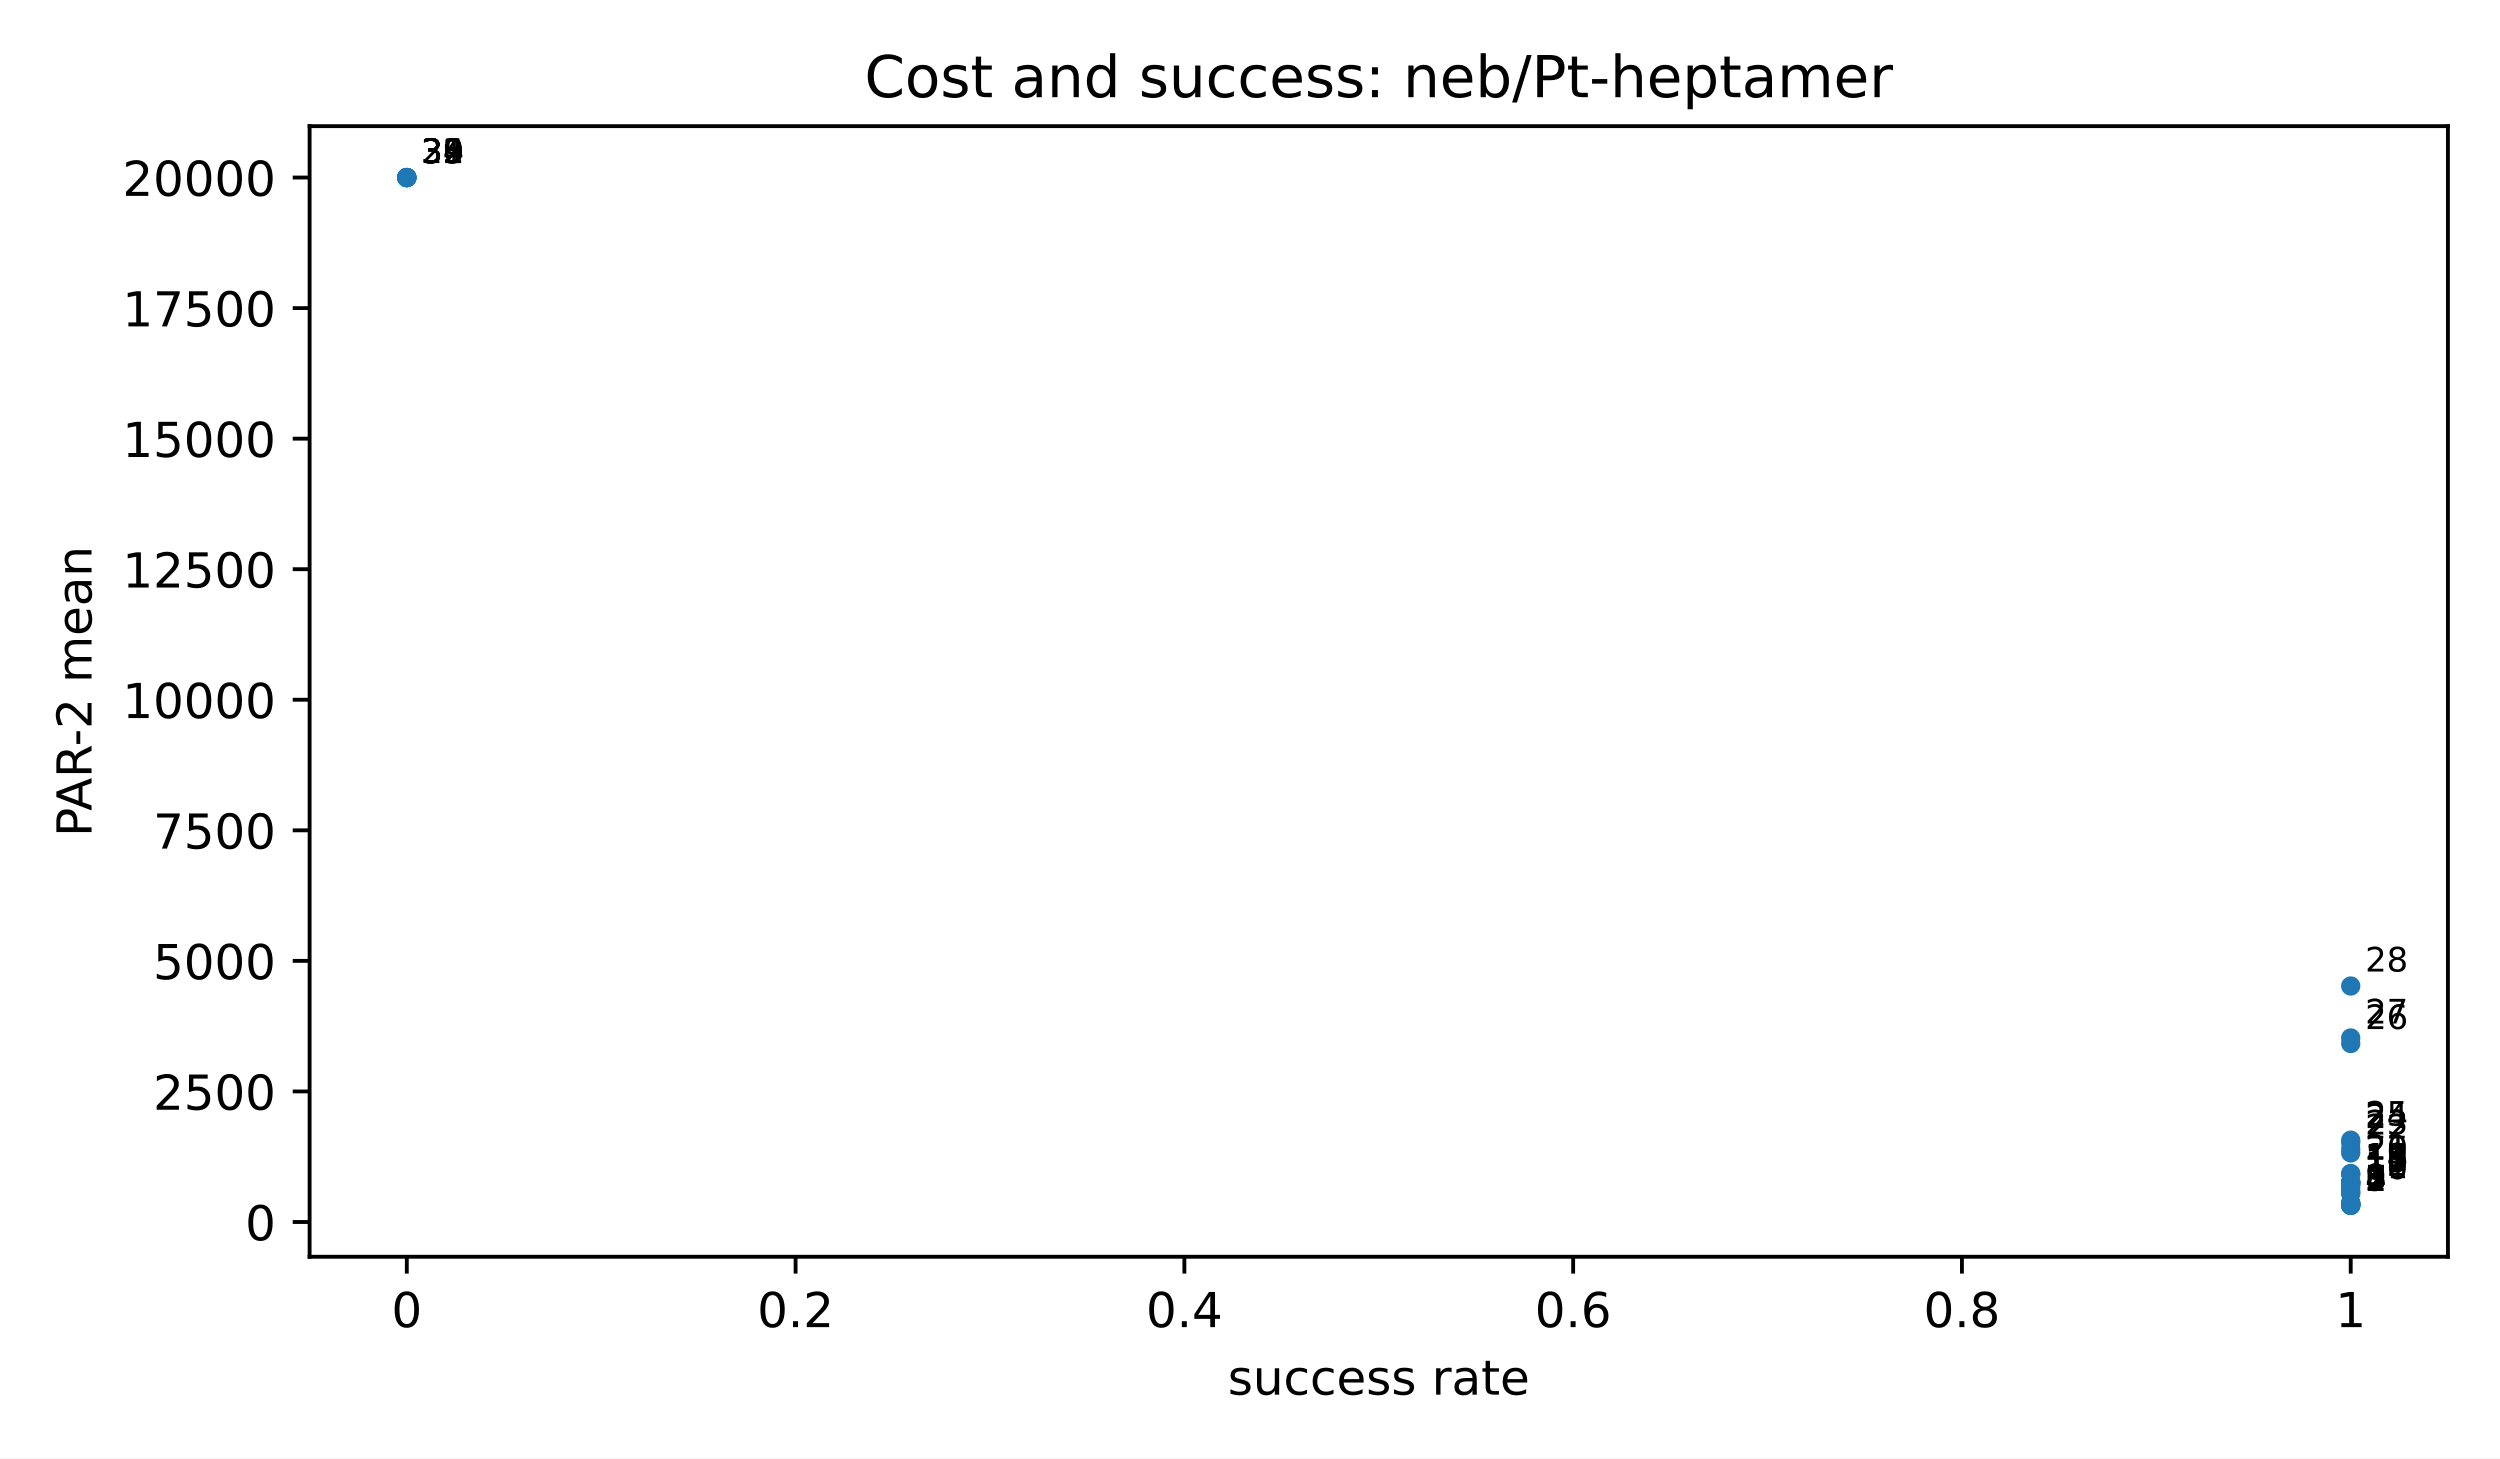
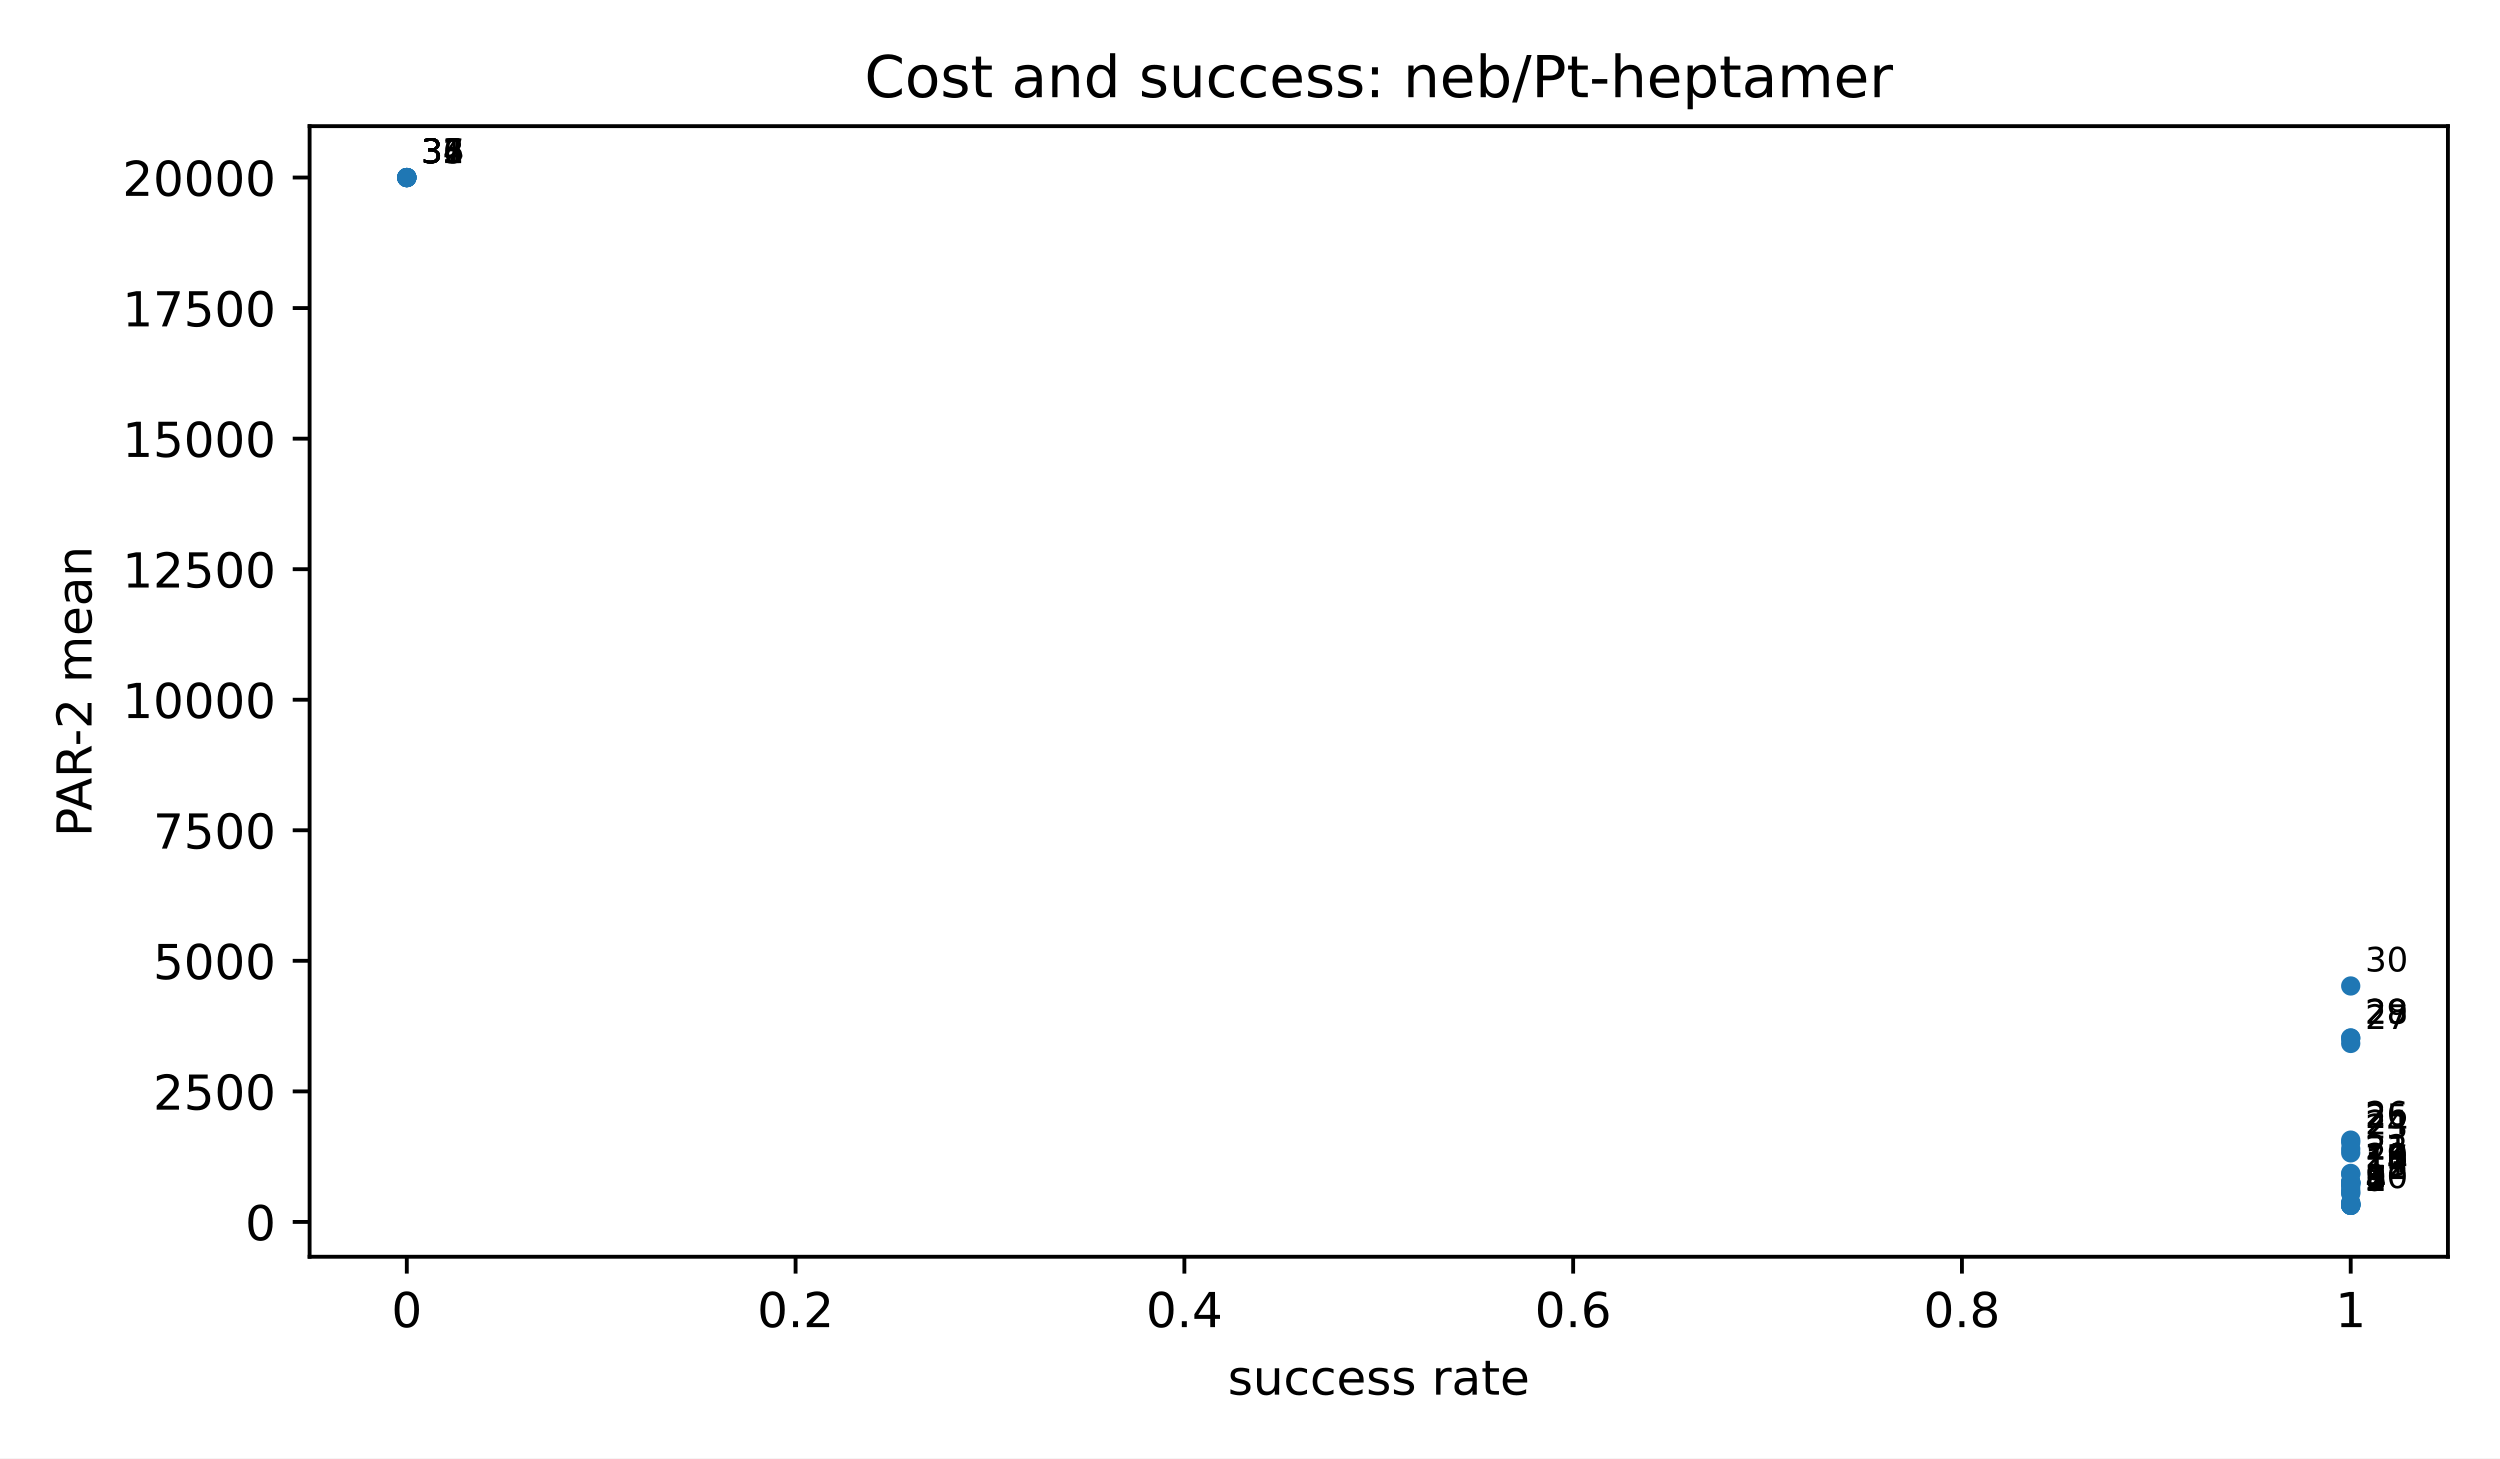
<svg xmlns="http://www.w3.org/2000/svg" xmlns:xlink="http://www.w3.org/1999/xlink" width="518.4pt" height="302.4pt" viewBox="0 0 518.4 302.4" version="1.1">
  <defs>
    <style type="text/css">*{stroke-linejoin: round; stroke-linecap: butt}</style>
  </defs>
  <g id="figure_1">
    <g id="patch_1">
      <path d="M 0 302.4  L 518.4 302.4  L 518.4 0  L 0 0  z " style="fill: #ffffff" />
    </g>
    <g id="axes_1">
      <g id="patch_2">
        <path d="M 64.2 260.6  L 507.6 260.6  L 507.6 26.16  L 64.2 26.16  z " style="fill: #ffffff" />
      </g>
      <g id="PathCollection_1">
        <defs>
          <path id="m2d8934182f" d="M 0 2  C 0.53 2 1.039 1.789 1.414 1.414  C 1.789 1.039 2 0.53 2 0  C 2 -0.53 1.789 -1.039 1.414 -1.414  C 1.039 -1.789 0.53 -2 0 -2  C -0.53 -2 -1.039 -1.789 -1.414 -1.414  C -1.789 -1.039 -2 -0.53 -2 0  C -2 0.53 -1.789 1.039 -1.414 1.414  C -1.039 1.789 -0.53 2 0 2  z " />
        </defs>
        <g clip-path="url(#p3300185fd4)">
          <use xlink:href="#m2d8934182f" x="487.445" y="249.944" style="fill: #1f77b4" />
-           <use xlink:href="#m2d8934182f" x="487.445" y="249.937" style="fill: #1f77b4" />
-           <use xlink:href="#m2d8934182f" x="487.445" y="249.937" style="fill: #1f77b4" />
          <use xlink:href="#m2d8934182f" x="487.445" y="249.93" style="fill: #1f77b4" />
-           <use xlink:href="#m2d8934182f" x="487.445" y="249.744" style="fill: #1f77b4" />
-           <use xlink:href="#m2d8934182f" x="487.445" y="249.744" style="fill: #1f77b4" />
-           <use xlink:href="#m2d8934182f" x="487.445" y="249.649" style="fill: #1f77b4" />
-           <use xlink:href="#m2d8934182f" x="487.445" y="249.522" style="fill: #1f77b4" />
-           <use xlink:href="#m2d8934182f" x="487.445" y="249.377" style="fill: #1f77b4" />
-           <use xlink:href="#m2d8934182f" x="487.445" y="247.505" style="fill: #1f77b4" />
-           <use xlink:href="#m2d8934182f" x="487.445" y="247.311" style="fill: #1f77b4" />
-           <use xlink:href="#m2d8934182f" x="487.445" y="246.818" style="fill: #1f77b4" />
-           <use xlink:href="#m2d8934182f" x="487.445" y="246.039" style="fill: #1f77b4" />
-           <use xlink:href="#m2d8934182f" x="487.445" y="245.459" style="fill: #1f77b4" />
-           <use xlink:href="#m2d8934182f" x="487.445" y="245.426" style="fill: #1f77b4" />
-           <use xlink:href="#m2d8934182f" x="487.445" y="245.412" style="fill: #1f77b4" />
-           <use xlink:href="#m2d8934182f" x="487.445" y="245.164" style="fill: #1f77b4" />
-           <use xlink:href="#m2d8934182f" x="487.445" y="245.152" style="fill: #1f77b4" />
-           <use xlink:href="#m2d8934182f" x="487.445" y="245.132" style="fill: #1f77b4" />
-           <use xlink:href="#m2d8934182f" x="487.445" y="243.498" style="fill: #1f77b4" />
-           <use xlink:href="#m2d8934182f" x="487.445" y="243.326" style="fill: #1f77b4" />
-           <use xlink:href="#m2d8934182f" x="487.445" y="239.075" style="fill: #1f77b4" />
-           <use xlink:href="#m2d8934182f" x="487.445" y="238.247" style="fill: #1f77b4" />
-           <use xlink:href="#m2d8934182f" x="487.445" y="236.918" style="fill: #1f77b4" />
-           <use xlink:href="#m2d8934182f" x="487.445" y="236.425" style="fill: #1f77b4" />
-           <use xlink:href="#m2d8934182f" x="487.445" y="216.381" style="fill: #1f77b4" />
-           <use xlink:href="#m2d8934182f" x="487.445" y="215.232" style="fill: #1f77b4" />
-           <use xlink:href="#m2d8934182f" x="487.445" y="204.461" style="fill: #1f77b4" />
+           <use xlink:href="#m2d8934182f" x="487.445" y="249.924" style="fill: #1f77b4" />
+           <use xlink:href="#m2d8934182f" x="487.445" y="249.924" style="fill: #1f77b4" />
+           <use xlink:href="#m2d8934182f" x="487.445" y="249.917" style="fill: #1f77b4" />
+           <use xlink:href="#m2d8934182f" x="487.445" y="249.73" style="fill: #1f77b4" />
+           <use xlink:href="#m2d8934182f" x="487.445" y="249.73" style="fill: #1f77b4" />
+           <use xlink:href="#m2d8934182f" x="487.445" y="249.635" style="fill: #1f77b4" />
+           <use xlink:href="#m2d8934182f" x="487.445" y="249.509" style="fill: #1f77b4" />
+           <use xlink:href="#m2d8934182f" x="487.445" y="249.364" style="fill: #1f77b4" />
+           <use xlink:href="#m2d8934182f" x="487.445" y="247.492" style="fill: #1f77b4" />
+           <use xlink:href="#m2d8934182f" x="487.445" y="247.297" style="fill: #1f77b4" />
+           <use xlink:href="#m2d8934182f" x="487.445" y="246.805" style="fill: #1f77b4" />
+           <use xlink:href="#m2d8934182f" x="487.445" y="246.026" style="fill: #1f77b4" />
+           <use xlink:href="#m2d8934182f" x="487.445" y="245.446" style="fill: #1f77b4" />
+           <use xlink:href="#m2d8934182f" x="487.445" y="245.413" style="fill: #1f77b4" />
+           <use xlink:href="#m2d8934182f" x="487.445" y="245.399" style="fill: #1f77b4" />
+           <use xlink:href="#m2d8934182f" x="487.445" y="245.151" style="fill: #1f77b4" />
+           <use xlink:href="#m2d8934182f" x="487.445" y="245.139" style="fill: #1f77b4" />
+           <use xlink:href="#m2d8934182f" x="487.445" y="245.119" style="fill: #1f77b4" />
+           <use xlink:href="#m2d8934182f" x="487.445" y="243.485" style="fill: #1f77b4" />
+           <use xlink:href="#m2d8934182f" x="487.445" y="243.314" style="fill: #1f77b4" />
+           <use xlink:href="#m2d8934182f" x="487.445" y="239.062" style="fill: #1f77b4" />
+           <use xlink:href="#m2d8934182f" x="487.445" y="238.234" style="fill: #1f77b4" />
+           <use xlink:href="#m2d8934182f" x="487.445" y="236.906" style="fill: #1f77b4" />
+           <use xlink:href="#m2d8934182f" x="487.445" y="236.413" style="fill: #1f77b4" />
+           <use xlink:href="#m2d8934182f" x="487.445" y="216.37" style="fill: #1f77b4" />
+           <use xlink:href="#m2d8934182f" x="487.445" y="215.287" style="fill: #1f77b4" />
+           <use xlink:href="#m2d8934182f" x="487.445" y="215.221" style="fill: #1f77b4" />
+           <use xlink:href="#m2d8934182f" x="487.445" y="204.451" style="fill: #1f77b4" />
          <use xlink:href="#m2d8934182f" x="84.355" y="36.816" style="fill: #1f77b4" />
          <use xlink:href="#m2d8934182f" x="84.355" y="36.816" style="fill: #1f77b4" />
          <use xlink:href="#m2d8934182f" x="84.355" y="36.816" style="fill: #1f77b4" />
          <use xlink:href="#m2d8934182f" x="84.355" y="36.816" style="fill: #1f77b4" />
          <use xlink:href="#m2d8934182f" x="84.355" y="36.816" style="fill: #1f77b4" />
          <use xlink:href="#m2d8934182f" x="84.355" y="36.816" style="fill: #1f77b4" />
          <use xlink:href="#m2d8934182f" x="84.355" y="36.816" style="fill: #1f77b4" />
        </g>
      </g>
      <g id="matplotlib.axis_1">
        <g id="xtick_1">
          <g id="line2d_1">
            <defs>
              <path id="m8ea4d47d77" d="M 0 0  L 0 3.5  " style="stroke: #000000; stroke-width: 0.8" />
            </defs>
            <g>
              <use xlink:href="#m8ea4d47d77" x="84.355" y="260.6" style="stroke: #000000; stroke-width: 0.8" />
            </g>
          </g>
          <g id="text_1">
            <text style="font-size: 10px; font-family: 'DejaVu Sans', 'Bitstream Vera Sans', 'Computer Modern Sans Serif', 'Lucida Grande', 'Verdana', 'Geneva', 'Lucid', 'Arial', 'Helvetica', 'Avant Garde', sans-serif; text-anchor: middle" x="84.355" y="275.198" transform="rotate(-0 84.35455 275.1977)">0</text>
          </g>
        </g>
        <g id="xtick_2">
          <g id="line2d_2">
            <g>
              <use xlink:href="#m8ea4d47d77" x="164.973" y="260.6" style="stroke: #000000; stroke-width: 0.8" />
            </g>
          </g>
          <g id="text_2">
            <text style="font-size: 10px; font-family: 'DejaVu Sans', 'Bitstream Vera Sans', 'Computer Modern Sans Serif', 'Lucida Grande', 'Verdana', 'Geneva', 'Lucid', 'Arial', 'Helvetica', 'Avant Garde', sans-serif; text-anchor: middle" x="164.973" y="275.198" transform="rotate(-0 164.9727 275.1977)">0.2</text>
          </g>
        </g>
        <g id="xtick_3">
          <g id="line2d_3">
            <g>
              <use xlink:href="#m8ea4d47d77" x="245.591" y="260.6" style="stroke: #000000; stroke-width: 0.8" />
            </g>
          </g>
          <g id="text_3">
            <text style="font-size: 10px; font-family: 'DejaVu Sans', 'Bitstream Vera Sans', 'Computer Modern Sans Serif', 'Lucida Grande', 'Verdana', 'Geneva', 'Lucid', 'Arial', 'Helvetica', 'Avant Garde', sans-serif; text-anchor: middle" x="245.591" y="275.198" transform="rotate(-0 245.5909 275.1977)">0.4</text>
          </g>
        </g>
        <g id="xtick_4">
          <g id="line2d_4">
            <g>
              <use xlink:href="#m8ea4d47d77" x="326.209" y="260.6" style="stroke: #000000; stroke-width: 0.8" />
            </g>
          </g>
          <g id="text_4">
            <text style="font-size: 10px; font-family: 'DejaVu Sans', 'Bitstream Vera Sans', 'Computer Modern Sans Serif', 'Lucida Grande', 'Verdana', 'Geneva', 'Lucid', 'Arial', 'Helvetica', 'Avant Garde', sans-serif; text-anchor: middle" x="326.209" y="275.198" transform="rotate(-0 326.2091 275.1977)">0.6</text>
          </g>
        </g>
        <g id="xtick_5">
          <g id="line2d_5">
            <g>
              <use xlink:href="#m8ea4d47d77" x="406.827" y="260.6" style="stroke: #000000; stroke-width: 0.8" />
            </g>
          </g>
          <g id="text_5">
            <text style="font-size: 10px; font-family: 'DejaVu Sans', 'Bitstream Vera Sans', 'Computer Modern Sans Serif', 'Lucida Grande', 'Verdana', 'Geneva', 'Lucid', 'Arial', 'Helvetica', 'Avant Garde', sans-serif; text-anchor: middle" x="406.827" y="275.198" transform="rotate(-0 406.8273 275.1977)">0.8</text>
          </g>
        </g>
        <g id="xtick_6">
          <g id="line2d_6">
            <g>
              <use xlink:href="#m8ea4d47d77" x="487.445" y="260.6" style="stroke: #000000; stroke-width: 0.8" />
            </g>
          </g>
          <g id="text_6">
            <text style="font-size: 10px; font-family: 'DejaVu Sans', 'Bitstream Vera Sans', 'Computer Modern Sans Serif', 'Lucida Grande', 'Verdana', 'Geneva', 'Lucid', 'Arial', 'Helvetica', 'Avant Garde', sans-serif; text-anchor: middle" x="487.445" y="275.198" transform="rotate(-0 487.4455 275.1977)">1</text>
          </g>
        </g>
        <g id="text_7">
          <text style="font-size: 10px; font-family: 'DejaVu Sans', 'Bitstream Vera Sans', 'Computer Modern Sans Serif', 'Lucida Grande', 'Verdana', 'Geneva', 'Lucid', 'Arial', 'Helvetica', 'Avant Garde', sans-serif; text-anchor: middle" x="285.9" y="289.198" transform="rotate(-0 285.9 289.1977)">success rate</text>
        </g>
      </g>
      <g id="matplotlib.axis_2">
        <g id="ytick_1">
          <g id="line2d_7">
            <defs>
              <path id="md659df78fa" d="M 0 0  L -3.5 0  " style="stroke: #000000; stroke-width: 0.8" />
            </defs>
            <g>
-               <use xlink:href="#md659df78fa" x="64.2" y="253.39" style="stroke: #000000; stroke-width: 0.8" />
+               <use xlink:href="#md659df78fa" x="64.2" y="253.377" style="stroke: #000000; stroke-width: 0.8" />
            </g>
          </g>
          <g id="text_8">
-             <text style="font-size: 10px; font-family: 'DejaVu Sans', 'Bitstream Vera Sans', 'Computer Modern Sans Serif', 'Lucida Grande', 'Verdana', 'Geneva', 'Lucid', 'Arial', 'Helvetica', 'Avant Garde', sans-serif; text-anchor: end" x="57.2" y="257.189" transform="rotate(-0 57.2 257.1893)">0</text>
+             <text style="font-size: 10px; font-family: 'DejaVu Sans', 'Bitstream Vera Sans', 'Computer Modern Sans Serif', 'Lucida Grande', 'Verdana', 'Geneva', 'Lucid', 'Arial', 'Helvetica', 'Avant Garde', sans-serif; text-anchor: end" x="57.2" y="257.176" transform="rotate(-0 57.2 257.1758)">0</text>
          </g>
        </g>
        <g id="ytick_2">
          <g id="line2d_8">
            <g>
-               <use xlink:href="#md659df78fa" x="64.2" y="226.319" style="stroke: #000000; stroke-width: 0.8" />
+               <use xlink:href="#md659df78fa" x="64.2" y="226.307" style="stroke: #000000; stroke-width: 0.8" />
            </g>
          </g>
          <g id="text_9">
-             <text style="font-size: 10px; font-family: 'DejaVu Sans', 'Bitstream Vera Sans', 'Computer Modern Sans Serif', 'Lucida Grande', 'Verdana', 'Geneva', 'Lucid', 'Arial', 'Helvetica', 'Avant Garde', sans-serif; text-anchor: end" x="57.2" y="230.118" transform="rotate(-0 57.2 230.1176)">2500</text>
+             <text style="font-size: 10px; font-family: 'DejaVu Sans', 'Bitstream Vera Sans', 'Computer Modern Sans Serif', 'Lucida Grande', 'Verdana', 'Geneva', 'Lucid', 'Arial', 'Helvetica', 'Avant Garde', sans-serif; text-anchor: end" x="57.2" y="230.106" transform="rotate(-0 57.2 230.1057)">2500</text>
          </g>
        </g>
        <g id="ytick_3">
          <g id="line2d_9">
            <g>
-               <use xlink:href="#md659df78fa" x="64.2" y="199.247" style="stroke: #000000; stroke-width: 0.8" />
+               <use xlink:href="#md659df78fa" x="64.2" y="199.237" style="stroke: #000000; stroke-width: 0.8" />
            </g>
          </g>
          <g id="text_10">
-             <text style="font-size: 10px; font-family: 'DejaVu Sans', 'Bitstream Vera Sans', 'Computer Modern Sans Serif', 'Lucida Grande', 'Verdana', 'Geneva', 'Lucid', 'Arial', 'Helvetica', 'Avant Garde', sans-serif; text-anchor: end" x="57.2" y="203.046" transform="rotate(-0 57.2 203.0458)">5000</text>
+             <text style="font-size: 10px; font-family: 'DejaVu Sans', 'Bitstream Vera Sans', 'Computer Modern Sans Serif', 'Lucida Grande', 'Verdana', 'Geneva', 'Lucid', 'Arial', 'Helvetica', 'Avant Garde', sans-serif; text-anchor: end" x="57.2" y="203.036" transform="rotate(-0 57.2 203.0356)">5000</text>
          </g>
        </g>
        <g id="ytick_4">
          <g id="line2d_10">
            <g>
-               <use xlink:href="#md659df78fa" x="64.2" y="172.175" style="stroke: #000000; stroke-width: 0.8" />
+               <use xlink:href="#md659df78fa" x="64.2" y="172.167" style="stroke: #000000; stroke-width: 0.8" />
            </g>
          </g>
          <g id="text_11">
-             <text style="font-size: 10px; font-family: 'DejaVu Sans', 'Bitstream Vera Sans', 'Computer Modern Sans Serif', 'Lucida Grande', 'Verdana', 'Geneva', 'Lucid', 'Arial', 'Helvetica', 'Avant Garde', sans-serif; text-anchor: end" x="57.2" y="175.974" transform="rotate(-0 57.2 175.974)">7500</text>
+             <text style="font-size: 10px; font-family: 'DejaVu Sans', 'Bitstream Vera Sans', 'Computer Modern Sans Serif', 'Lucida Grande', 'Verdana', 'Geneva', 'Lucid', 'Arial', 'Helvetica', 'Avant Garde', sans-serif; text-anchor: end" x="57.2" y="175.966" transform="rotate(-0 57.2 175.9656)">7500</text>
          </g>
        </g>
        <g id="ytick_5">
          <g id="line2d_11">
            <g>
-               <use xlink:href="#md659df78fa" x="64.2" y="145.103" style="stroke: #000000; stroke-width: 0.8" />
+               <use xlink:href="#md659df78fa" x="64.2" y="145.097" style="stroke: #000000; stroke-width: 0.8" />
            </g>
          </g>
          <g id="text_12">
-             <text style="font-size: 10px; font-family: 'DejaVu Sans', 'Bitstream Vera Sans', 'Computer Modern Sans Serif', 'Lucida Grande', 'Verdana', 'Geneva', 'Lucid', 'Arial', 'Helvetica', 'Avant Garde', sans-serif; text-anchor: end" x="57.2" y="148.902" transform="rotate(-0 57.2 148.9023)">10000</text>
+             <text style="font-size: 10px; font-family: 'DejaVu Sans', 'Bitstream Vera Sans', 'Computer Modern Sans Serif', 'Lucida Grande', 'Verdana', 'Geneva', 'Lucid', 'Arial', 'Helvetica', 'Avant Garde', sans-serif; text-anchor: end" x="57.2" y="148.895" transform="rotate(-0 57.2 148.8955)">10000</text>
          </g>
        </g>
        <g id="ytick_6">
          <g id="line2d_12">
            <g>
-               <use xlink:href="#md659df78fa" x="64.2" y="118.032" style="stroke: #000000; stroke-width: 0.8" />
+               <use xlink:href="#md659df78fa" x="64.2" y="118.027" style="stroke: #000000; stroke-width: 0.8" />
            </g>
          </g>
          <g id="text_13">
-             <text style="font-size: 10px; font-family: 'DejaVu Sans', 'Bitstream Vera Sans', 'Computer Modern Sans Serif', 'Lucida Grande', 'Verdana', 'Geneva', 'Lucid', 'Arial', 'Helvetica', 'Avant Garde', sans-serif; text-anchor: end" x="57.2" y="121.83" transform="rotate(-0 57.2 121.8305)">12500</text>
+             <text style="font-size: 10px; font-family: 'DejaVu Sans', 'Bitstream Vera Sans', 'Computer Modern Sans Serif', 'Lucida Grande', 'Verdana', 'Geneva', 'Lucid', 'Arial', 'Helvetica', 'Avant Garde', sans-serif; text-anchor: end" x="57.2" y="121.825" transform="rotate(-0 57.2 121.8254)">12500</text>
          </g>
        </g>
        <g id="ytick_7">
          <g id="line2d_13">
            <g>
-               <use xlink:href="#md659df78fa" x="64.2" y="90.96" style="stroke: #000000; stroke-width: 0.8" />
+               <use xlink:href="#md659df78fa" x="64.2" y="90.957" style="stroke: #000000; stroke-width: 0.8" />
            </g>
          </g>
          <g id="text_14">
-             <text style="font-size: 10px; font-family: 'DejaVu Sans', 'Bitstream Vera Sans', 'Computer Modern Sans Serif', 'Lucida Grande', 'Verdana', 'Geneva', 'Lucid', 'Arial', 'Helvetica', 'Avant Garde', sans-serif; text-anchor: end" x="57.2" y="94.759" transform="rotate(-0 57.2 94.75872)">15000</text>
+             <text style="font-size: 10px; font-family: 'DejaVu Sans', 'Bitstream Vera Sans', 'Computer Modern Sans Serif', 'Lucida Grande', 'Verdana', 'Geneva', 'Lucid', 'Arial', 'Helvetica', 'Avant Garde', sans-serif; text-anchor: end" x="57.2" y="94.755" transform="rotate(-0 57.2 94.75534)">15000</text>
          </g>
        </g>
        <g id="ytick_8">
          <g id="line2d_14">
            <g>
-               <use xlink:href="#md659df78fa" x="64.2" y="63.888" style="stroke: #000000; stroke-width: 0.8" />
+               <use xlink:href="#md659df78fa" x="64.2" y="63.886" style="stroke: #000000; stroke-width: 0.8" />
            </g>
          </g>
          <g id="text_15">
-             <text style="font-size: 10px; font-family: 'DejaVu Sans', 'Bitstream Vera Sans', 'Computer Modern Sans Serif', 'Lucida Grande', 'Verdana', 'Geneva', 'Lucid', 'Arial', 'Helvetica', 'Avant Garde', sans-serif; text-anchor: end" x="57.2" y="67.687" transform="rotate(-0 57.2 67.68696)">17500</text>
+             <text style="font-size: 10px; font-family: 'DejaVu Sans', 'Bitstream Vera Sans', 'Computer Modern Sans Serif', 'Lucida Grande', 'Verdana', 'Geneva', 'Lucid', 'Arial', 'Helvetica', 'Avant Garde', sans-serif; text-anchor: end" x="57.2" y="67.685" transform="rotate(-0 57.2 67.68527)">17500</text>
          </g>
        </g>
        <g id="ytick_9">
          <g id="line2d_15">
            <g>
              <use xlink:href="#md659df78fa" x="64.2" y="36.816" style="stroke: #000000; stroke-width: 0.8" />
            </g>
          </g>
          <g id="text_16">
            <text style="font-size: 10px; font-family: 'DejaVu Sans', 'Bitstream Vera Sans', 'Computer Modern Sans Serif', 'Lucida Grande', 'Verdana', 'Geneva', 'Lucid', 'Arial', 'Helvetica', 'Avant Garde', sans-serif; text-anchor: end" x="57.2" y="40.615" transform="rotate(-0 57.2 40.61519)">20000</text>
          </g>
        </g>
        <g id="text_17">
          <text style="font-size: 10px; font-family: 'DejaVu Sans', 'Bitstream Vera Sans', 'Computer Modern Sans Serif', 'Lucida Grande', 'Verdana', 'Geneva', 'Lucid', 'Arial', 'Helvetica', 'Avant Garde', sans-serif; text-anchor: middle" x="18.985" y="143.38" transform="rotate(-90 18.98516 143.38)">PAR-2 mean</text>
        </g>
      </g>
      <g id="patch_3">
        <path d="M 64.2 260.6  L 64.2 26.16  " style="fill: none; stroke: #000000; stroke-width: 0.8; stroke-linejoin: miter; stroke-linecap: square" />
      </g>
      <g id="patch_4">
        <path d="M 507.6 260.6  L 507.6 26.16  " style="fill: none; stroke: #000000; stroke-width: 0.8; stroke-linejoin: miter; stroke-linecap: square" />
      </g>
      <g id="patch_5">
        <path d="M 64.2 260.6  L 507.6 260.6  " style="fill: none; stroke: #000000; stroke-width: 0.8; stroke-linejoin: miter; stroke-linecap: square" />
      </g>
      <g id="patch_6">
        <path d="M 64.2 26.16  L 507.6 26.16  " style="fill: none; stroke: #000000; stroke-width: 0.8; stroke-linejoin: miter; stroke-linecap: square" />
      </g>
      <g id="text_18">
        <text style="font-size: 7px; font-family: 'DejaVu Sans', 'Bitstream Vera Sans', 'Computer Modern Sans Serif', 'Lucida Grande', 'Verdana', 'Geneva', 'Lucid', 'Arial', 'Helvetica', 'Avant Garde', sans-serif; text-anchor: start" x="490.445" y="246.944" transform="rotate(-0 490.4455 246.9436)">1</text>
      </g>
      <g id="text_19">
-         <text style="font-size: 7px; font-family: 'DejaVu Sans', 'Bitstream Vera Sans', 'Computer Modern Sans Serif', 'Lucida Grande', 'Verdana', 'Geneva', 'Lucid', 'Arial', 'Helvetica', 'Avant Garde', sans-serif; text-anchor: start" x="490.445" y="246.937" transform="rotate(-0 490.4455 246.937)">2</text>
+         <text style="font-size: 7px; font-family: 'DejaVu Sans', 'Bitstream Vera Sans', 'Computer Modern Sans Serif', 'Lucida Grande', 'Verdana', 'Geneva', 'Lucid', 'Arial', 'Helvetica', 'Avant Garde', sans-serif; text-anchor: start" x="490.445" y="246.93" transform="rotate(-0 490.4455 246.9303)">2</text>
      </g>
      <g id="text_20">
-         <text style="font-size: 7px; font-family: 'DejaVu Sans', 'Bitstream Vera Sans', 'Computer Modern Sans Serif', 'Lucida Grande', 'Verdana', 'Geneva', 'Lucid', 'Arial', 'Helvetica', 'Avant Garde', sans-serif; text-anchor: start" x="490.445" y="246.937" transform="rotate(-0 490.4455 246.937)">3</text>
+         <text style="font-size: 7px; font-family: 'DejaVu Sans', 'Bitstream Vera Sans', 'Computer Modern Sans Serif', 'Lucida Grande', 'Verdana', 'Geneva', 'Lucid', 'Arial', 'Helvetica', 'Avant Garde', sans-serif; text-anchor: start" x="490.445" y="246.924" transform="rotate(-0 490.4455 246.9236)">3</text>
      </g>
      <g id="text_21">
-         <text style="font-size: 7px; font-family: 'DejaVu Sans', 'Bitstream Vera Sans', 'Computer Modern Sans Serif', 'Lucida Grande', 'Verdana', 'Geneva', 'Lucid', 'Arial', 'Helvetica', 'Avant Garde', sans-serif; text-anchor: start" x="490.445" y="246.93" transform="rotate(-0 490.4455 246.9303)">4</text>
+         <text style="font-size: 7px; font-family: 'DejaVu Sans', 'Bitstream Vera Sans', 'Computer Modern Sans Serif', 'Lucida Grande', 'Verdana', 'Geneva', 'Lucid', 'Arial', 'Helvetica', 'Avant Garde', sans-serif; text-anchor: start" x="490.445" y="246.924" transform="rotate(-0 490.4455 246.9236)">4</text>
      </g>
      <g id="text_22">
-         <text style="font-size: 7px; font-family: 'DejaVu Sans', 'Bitstream Vera Sans', 'Computer Modern Sans Serif', 'Lucida Grande', 'Verdana', 'Geneva', 'Lucid', 'Arial', 'Helvetica', 'Avant Garde', sans-serif; text-anchor: start" x="490.445" y="246.744" transform="rotate(-0 490.4455 246.7437)">5</text>
+         <text style="font-size: 7px; font-family: 'DejaVu Sans', 'Bitstream Vera Sans', 'Computer Modern Sans Serif', 'Lucida Grande', 'Verdana', 'Geneva', 'Lucid', 'Arial', 'Helvetica', 'Avant Garde', sans-serif; text-anchor: start" x="490.445" y="246.917" transform="rotate(-0 490.4455 246.917)">5</text>
      </g>
      <g id="text_23">
-         <text style="font-size: 7px; font-family: 'DejaVu Sans', 'Bitstream Vera Sans', 'Computer Modern Sans Serif', 'Lucida Grande', 'Verdana', 'Geneva', 'Lucid', 'Arial', 'Helvetica', 'Avant Garde', sans-serif; text-anchor: start" x="490.445" y="246.744" transform="rotate(-0 490.4455 246.7437)">6</text>
+         <text style="font-size: 7px; font-family: 'DejaVu Sans', 'Bitstream Vera Sans', 'Computer Modern Sans Serif', 'Lucida Grande', 'Verdana', 'Geneva', 'Lucid', 'Arial', 'Helvetica', 'Avant Garde', sans-serif; text-anchor: start" x="490.445" y="246.73" transform="rotate(-0 490.4455 246.7304)">6</text>
      </g>
      <g id="text_24">
-         <text style="font-size: 7px; font-family: 'DejaVu Sans', 'Bitstream Vera Sans', 'Computer Modern Sans Serif', 'Lucida Grande', 'Verdana', 'Geneva', 'Lucid', 'Arial', 'Helvetica', 'Avant Garde', sans-serif; text-anchor: start" x="490.445" y="246.649" transform="rotate(-0 490.4455 246.6488)">7</text>
+         <text style="font-size: 7px; font-family: 'DejaVu Sans', 'Bitstream Vera Sans', 'Computer Modern Sans Serif', 'Lucida Grande', 'Verdana', 'Geneva', 'Lucid', 'Arial', 'Helvetica', 'Avant Garde', sans-serif; text-anchor: start" x="490.445" y="246.73" transform="rotate(-0 490.4455 246.7304)">7</text>
      </g>
      <g id="text_25">
-         <text style="font-size: 7px; font-family: 'DejaVu Sans', 'Bitstream Vera Sans', 'Computer Modern Sans Serif', 'Lucida Grande', 'Verdana', 'Geneva', 'Lucid', 'Arial', 'Helvetica', 'Avant Garde', sans-serif; text-anchor: start" x="490.445" y="246.522" transform="rotate(-0 490.4455 246.5222)">8</text>
+         <text style="font-size: 7px; font-family: 'DejaVu Sans', 'Bitstream Vera Sans', 'Computer Modern Sans Serif', 'Lucida Grande', 'Verdana', 'Geneva', 'Lucid', 'Arial', 'Helvetica', 'Avant Garde', sans-serif; text-anchor: start" x="490.445" y="246.635" transform="rotate(-0 490.4455 246.6355)">8</text>
      </g>
      <g id="text_26">
-         <text style="font-size: 7px; font-family: 'DejaVu Sans', 'Bitstream Vera Sans', 'Computer Modern Sans Serif', 'Lucida Grande', 'Verdana', 'Geneva', 'Lucid', 'Arial', 'Helvetica', 'Avant Garde', sans-serif; text-anchor: start" x="490.445" y="246.377" transform="rotate(-0 490.4455 246.3772)">9</text>
+         <text style="font-size: 7px; font-family: 'DejaVu Sans', 'Bitstream Vera Sans', 'Computer Modern Sans Serif', 'Lucida Grande', 'Verdana', 'Geneva', 'Lucid', 'Arial', 'Helvetica', 'Avant Garde', sans-serif; text-anchor: start" x="490.445" y="246.509" transform="rotate(-0 490.4455 246.5088)">9</text>
      </g>
      <g id="text_27">
-         <text style="font-size: 7px; font-family: 'DejaVu Sans', 'Bitstream Vera Sans', 'Computer Modern Sans Serif', 'Lucida Grande', 'Verdana', 'Geneva', 'Lucid', 'Arial', 'Helvetica', 'Avant Garde', sans-serif; text-anchor: start" x="490.445" y="244.505" transform="rotate(-0 490.4455 244.5047)">10</text>
+         <text style="font-size: 7px; font-family: 'DejaVu Sans', 'Bitstream Vera Sans', 'Computer Modern Sans Serif', 'Lucida Grande', 'Verdana', 'Geneva', 'Lucid', 'Arial', 'Helvetica', 'Avant Garde', sans-serif; text-anchor: start" x="490.445" y="246.364" transform="rotate(-0 490.4455 246.3639)">10</text>
      </g>
      <g id="text_28">
-         <text style="font-size: 7px; font-family: 'DejaVu Sans', 'Bitstream Vera Sans', 'Computer Modern Sans Serif', 'Lucida Grande', 'Verdana', 'Geneva', 'Lucid', 'Arial', 'Helvetica', 'Avant Garde', sans-serif; text-anchor: start" x="490.445" y="244.311" transform="rotate(-0 490.4455 244.3106)">11</text>
+         <text style="font-size: 7px; font-family: 'DejaVu Sans', 'Bitstream Vera Sans', 'Computer Modern Sans Serif', 'Lucida Grande', 'Verdana', 'Geneva', 'Lucid', 'Arial', 'Helvetica', 'Avant Garde', sans-serif; text-anchor: start" x="490.445" y="244.492" transform="rotate(-0 490.4455 244.4915)">11</text>
      </g>
      <g id="text_29">
-         <text style="font-size: 7px; font-family: 'DejaVu Sans', 'Bitstream Vera Sans', 'Computer Modern Sans Serif', 'Lucida Grande', 'Verdana', 'Geneva', 'Lucid', 'Arial', 'Helvetica', 'Avant Garde', sans-serif; text-anchor: start" x="490.445" y="243.818" transform="rotate(-0 490.4455 243.8183)">12</text>
+         <text style="font-size: 7px; font-family: 'DejaVu Sans', 'Bitstream Vera Sans', 'Computer Modern Sans Serif', 'Lucida Grande', 'Verdana', 'Geneva', 'Lucid', 'Arial', 'Helvetica', 'Avant Garde', sans-serif; text-anchor: start" x="490.445" y="244.297" transform="rotate(-0 490.4455 244.2974)">12</text>
      </g>
      <g id="text_30">
-         <text style="font-size: 7px; font-family: 'DejaVu Sans', 'Bitstream Vera Sans', 'Computer Modern Sans Serif', 'Lucida Grande', 'Verdana', 'Geneva', 'Lucid', 'Arial', 'Helvetica', 'Avant Garde', sans-serif; text-anchor: start" x="490.445" y="243.039" transform="rotate(-0 490.4455 243.0386)">13</text>
+         <text style="font-size: 7px; font-family: 'DejaVu Sans', 'Bitstream Vera Sans', 'Computer Modern Sans Serif', 'Lucida Grande', 'Verdana', 'Geneva', 'Lucid', 'Arial', 'Helvetica', 'Avant Garde', sans-serif; text-anchor: start" x="490.445" y="243.805" transform="rotate(-0 490.4455 243.8052)">13</text>
      </g>
      <g id="text_31">
-         <text style="font-size: 7px; font-family: 'DejaVu Sans', 'Bitstream Vera Sans', 'Computer Modern Sans Serif', 'Lucida Grande', 'Verdana', 'Geneva', 'Lucid', 'Arial', 'Helvetica', 'Avant Garde', sans-serif; text-anchor: start" x="490.445" y="242.459" transform="rotate(-0 490.4455 242.4589)">14</text>
+         <text style="font-size: 7px; font-family: 'DejaVu Sans', 'Bitstream Vera Sans', 'Computer Modern Sans Serif', 'Lucida Grande', 'Verdana', 'Geneva', 'Lucid', 'Arial', 'Helvetica', 'Avant Garde', sans-serif; text-anchor: start" x="490.445" y="243.026" transform="rotate(-0 490.4455 243.0256)">14</text>
      </g>
      <g id="text_32">
-         <text style="font-size: 7px; font-family: 'DejaVu Sans', 'Bitstream Vera Sans', 'Computer Modern Sans Serif', 'Lucida Grande', 'Verdana', 'Geneva', 'Lucid', 'Arial', 'Helvetica', 'Avant Garde', sans-serif; text-anchor: start" x="490.445" y="242.426" transform="rotate(-0 490.4455 242.4256)">15</text>
+         <text style="font-size: 7px; font-family: 'DejaVu Sans', 'Bitstream Vera Sans', 'Computer Modern Sans Serif', 'Lucida Grande', 'Verdana', 'Geneva', 'Lucid', 'Arial', 'Helvetica', 'Avant Garde', sans-serif; text-anchor: start" x="490.445" y="242.446" transform="rotate(-0 490.4455 242.4458)">15</text>
      </g>
      <g id="text_33">
-         <text style="font-size: 7px; font-family: 'DejaVu Sans', 'Bitstream Vera Sans', 'Computer Modern Sans Serif', 'Lucida Grande', 'Verdana', 'Geneva', 'Lucid', 'Arial', 'Helvetica', 'Avant Garde', sans-serif; text-anchor: start" x="490.445" y="242.412" transform="rotate(-0 490.4455 242.4122)">16</text>
+         <text style="font-size: 7px; font-family: 'DejaVu Sans', 'Bitstream Vera Sans', 'Computer Modern Sans Serif', 'Lucida Grande', 'Verdana', 'Geneva', 'Lucid', 'Arial', 'Helvetica', 'Avant Garde', sans-serif; text-anchor: start" x="490.445" y="242.413" transform="rotate(-0 490.4455 242.4125)">16</text>
      </g>
      <g id="text_34">
-         <text style="font-size: 7px; font-family: 'DejaVu Sans', 'Bitstream Vera Sans', 'Computer Modern Sans Serif', 'Lucida Grande', 'Verdana', 'Geneva', 'Lucid', 'Arial', 'Helvetica', 'Avant Garde', sans-serif; text-anchor: start" x="490.445" y="242.164" transform="rotate(-0 490.4455 242.164)">17</text>
+         <text style="font-size: 7px; font-family: 'DejaVu Sans', 'Bitstream Vera Sans', 'Computer Modern Sans Serif', 'Lucida Grande', 'Verdana', 'Geneva', 'Lucid', 'Arial', 'Helvetica', 'Avant Garde', sans-serif; text-anchor: start" x="490.445" y="242.399" transform="rotate(-0 490.4455 242.3992)">17</text>
      </g>
      <g id="text_35">
-         <text style="font-size: 7px; font-family: 'DejaVu Sans', 'Bitstream Vera Sans', 'Computer Modern Sans Serif', 'Lucida Grande', 'Verdana', 'Geneva', 'Lucid', 'Arial', 'Helvetica', 'Avant Garde', sans-serif; text-anchor: start" x="490.445" y="242.152" transform="rotate(-0 490.4455 242.1524)">18</text>
+         <text style="font-size: 7px; font-family: 'DejaVu Sans', 'Bitstream Vera Sans', 'Computer Modern Sans Serif', 'Lucida Grande', 'Verdana', 'Geneva', 'Lucid', 'Arial', 'Helvetica', 'Avant Garde', sans-serif; text-anchor: start" x="490.445" y="242.151" transform="rotate(-0 490.4455 242.151)">18</text>
      </g>
      <g id="text_36">
-         <text style="font-size: 7px; font-family: 'DejaVu Sans', 'Bitstream Vera Sans', 'Computer Modern Sans Serif', 'Lucida Grande', 'Verdana', 'Geneva', 'Lucid', 'Arial', 'Helvetica', 'Avant Garde', sans-serif; text-anchor: start" x="490.445" y="242.132" transform="rotate(-0 490.4455 242.1324)">19</text>
+         <text style="font-size: 7px; font-family: 'DejaVu Sans', 'Bitstream Vera Sans', 'Computer Modern Sans Serif', 'Lucida Grande', 'Verdana', 'Geneva', 'Lucid', 'Arial', 'Helvetica', 'Avant Garde', sans-serif; text-anchor: start" x="490.445" y="242.139" transform="rotate(-0 490.4455 242.1393)">19</text>
      </g>
      <g id="text_37">
-         <text style="font-size: 7px; font-family: 'DejaVu Sans', 'Bitstream Vera Sans', 'Computer Modern Sans Serif', 'Lucida Grande', 'Verdana', 'Geneva', 'Lucid', 'Arial', 'Helvetica', 'Avant Garde', sans-serif; text-anchor: start" x="490.445" y="240.498" transform="rotate(-0 490.4455 240.4981)">20</text>
+         <text style="font-size: 7px; font-family: 'DejaVu Sans', 'Bitstream Vera Sans', 'Computer Modern Sans Serif', 'Lucida Grande', 'Verdana', 'Geneva', 'Lucid', 'Arial', 'Helvetica', 'Avant Garde', sans-serif; text-anchor: start" x="490.445" y="242.119" transform="rotate(-0 490.4455 242.1193)">20</text>
      </g>
      <g id="text_38">
-         <text style="font-size: 7px; font-family: 'DejaVu Sans', 'Bitstream Vera Sans', 'Computer Modern Sans Serif', 'Lucida Grande', 'Verdana', 'Geneva', 'Lucid', 'Arial', 'Helvetica', 'Avant Garde', sans-serif; text-anchor: start" x="490.445" y="240.326" transform="rotate(-0 490.4455 240.3265)">21</text>
+         <text style="font-size: 7px; font-family: 'DejaVu Sans', 'Bitstream Vera Sans', 'Computer Modern Sans Serif', 'Lucida Grande', 'Verdana', 'Geneva', 'Lucid', 'Arial', 'Helvetica', 'Avant Garde', sans-serif; text-anchor: start" x="490.445" y="240.485" transform="rotate(-0 490.4455 240.4851)">21</text>
      </g>
      <g id="text_39">
-         <text style="font-size: 7px; font-family: 'DejaVu Sans', 'Bitstream Vera Sans', 'Computer Modern Sans Serif', 'Lucida Grande', 'Verdana', 'Geneva', 'Lucid', 'Arial', 'Helvetica', 'Avant Garde', sans-serif; text-anchor: start" x="490.445" y="236.075" transform="rotate(-0 490.4455 236.0749)">22</text>
+         <text style="font-size: 7px; font-family: 'DejaVu Sans', 'Bitstream Vera Sans', 'Computer Modern Sans Serif', 'Lucida Grande', 'Verdana', 'Geneva', 'Lucid', 'Arial', 'Helvetica', 'Avant Garde', sans-serif; text-anchor: start" x="490.445" y="240.314" transform="rotate(-0 490.4455 240.3136)">22</text>
      </g>
      <g id="text_40">
-         <text style="font-size: 7px; font-family: 'DejaVu Sans', 'Bitstream Vera Sans', 'Computer Modern Sans Serif', 'Lucida Grande', 'Verdana', 'Geneva', 'Lucid', 'Arial', 'Helvetica', 'Avant Garde', sans-serif; text-anchor: start" x="490.445" y="235.247" transform="rotate(-0 490.4455 235.247)">23</text>
+         <text style="font-size: 7px; font-family: 'DejaVu Sans', 'Bitstream Vera Sans', 'Computer Modern Sans Serif', 'Lucida Grande', 'Verdana', 'Geneva', 'Lucid', 'Arial', 'Helvetica', 'Avant Garde', sans-serif; text-anchor: start" x="490.445" y="236.062" transform="rotate(-0 490.4455 236.0623)">23</text>
      </g>
      <g id="text_41">
-         <text style="font-size: 7px; font-family: 'DejaVu Sans', 'Bitstream Vera Sans', 'Computer Modern Sans Serif', 'Lucida Grande', 'Verdana', 'Geneva', 'Lucid', 'Arial', 'Helvetica', 'Avant Garde', sans-serif; text-anchor: start" x="490.445" y="233.918" transform="rotate(-0 490.4455 233.9184)">24</text>
+         <text style="font-size: 7px; font-family: 'DejaVu Sans', 'Bitstream Vera Sans', 'Computer Modern Sans Serif', 'Lucida Grande', 'Verdana', 'Geneva', 'Lucid', 'Arial', 'Helvetica', 'Avant Garde', sans-serif; text-anchor: start" x="490.445" y="235.234" transform="rotate(-0 490.4455 235.2344)">24</text>
      </g>
      <g id="text_42">
-         <text style="font-size: 7px; font-family: 'DejaVu Sans', 'Bitstream Vera Sans', 'Computer Modern Sans Serif', 'Lucida Grande', 'Verdana', 'Geneva', 'Lucid', 'Arial', 'Helvetica', 'Avant Garde', sans-serif; text-anchor: start" x="490.445" y="233.425" transform="rotate(-0 490.4455 233.4252)">25</text>
+         <text style="font-size: 7px; font-family: 'DejaVu Sans', 'Bitstream Vera Sans', 'Computer Modern Sans Serif', 'Lucida Grande', 'Verdana', 'Geneva', 'Lucid', 'Arial', 'Helvetica', 'Avant Garde', sans-serif; text-anchor: start" x="490.445" y="233.906" transform="rotate(-0 490.4455 233.9059)">25</text>
      </g>
      <g id="text_43">
-         <text style="font-size: 7px; font-family: 'DejaVu Sans', 'Bitstream Vera Sans', 'Computer Modern Sans Serif', 'Lucida Grande', 'Verdana', 'Geneva', 'Lucid', 'Arial', 'Helvetica', 'Avant Garde', sans-serif; text-anchor: start" x="490.445" y="213.381" transform="rotate(-0 490.4455 213.3813)">26</text>
+         <text style="font-size: 7px; font-family: 'DejaVu Sans', 'Bitstream Vera Sans', 'Computer Modern Sans Serif', 'Lucida Grande', 'Verdana', 'Geneva', 'Lucid', 'Arial', 'Helvetica', 'Avant Garde', sans-serif; text-anchor: start" x="490.445" y="233.413" transform="rotate(-0 490.4455 233.4128)">26</text>
      </g>
      <g id="text_44">
-         <text style="font-size: 7px; font-family: 'DejaVu Sans', 'Bitstream Vera Sans', 'Computer Modern Sans Serif', 'Lucida Grande', 'Verdana', 'Geneva', 'Lucid', 'Arial', 'Helvetica', 'Avant Garde', sans-serif; text-anchor: start" x="490.445" y="212.232" transform="rotate(-0 490.4455 212.2318)">27</text>
+         <text style="font-size: 7px; font-family: 'DejaVu Sans', 'Bitstream Vera Sans', 'Computer Modern Sans Serif', 'Lucida Grande', 'Verdana', 'Geneva', 'Lucid', 'Arial', 'Helvetica', 'Avant Garde', sans-serif; text-anchor: start" x="490.445" y="213.37" transform="rotate(-0 490.4455 213.3701)">27</text>
      </g>
      <g id="text_45">
-         <text style="font-size: 7px; font-family: 'DejaVu Sans', 'Bitstream Vera Sans', 'Computer Modern Sans Serif', 'Lucida Grande', 'Verdana', 'Geneva', 'Lucid', 'Arial', 'Helvetica', 'Avant Garde', sans-serif; text-anchor: start" x="490.445" y="201.461" transform="rotate(-0 490.4455 201.4614)">28</text>
+         <text style="font-size: 7px; font-family: 'DejaVu Sans', 'Bitstream Vera Sans', 'Computer Modern Sans Serif', 'Lucida Grande', 'Verdana', 'Geneva', 'Lucid', 'Arial', 'Helvetica', 'Avant Garde', sans-serif; text-anchor: start" x="490.445" y="212.287" transform="rotate(-0 490.4455 212.2873)">28</text>
      </g>
      <g id="text_46">
-         <text style="font-size: 7px; font-family: 'DejaVu Sans', 'Bitstream Vera Sans', 'Computer Modern Sans Serif', 'Lucida Grande', 'Verdana', 'Geneva', 'Lucid', 'Arial', 'Helvetica', 'Avant Garde', sans-serif; text-anchor: start" x="87.355" y="33.816" transform="rotate(-0 87.35455 33.81636)">29</text>
+         <text style="font-size: 7px; font-family: 'DejaVu Sans', 'Bitstream Vera Sans', 'Computer Modern Sans Serif', 'Lucida Grande', 'Verdana', 'Geneva', 'Lucid', 'Arial', 'Helvetica', 'Avant Garde', sans-serif; text-anchor: start" x="490.445" y="212.221" transform="rotate(-0 490.4455 212.2206)">29</text>
      </g>
      <g id="text_47">
-         <text style="font-size: 7px; font-family: 'DejaVu Sans', 'Bitstream Vera Sans', 'Computer Modern Sans Serif', 'Lucida Grande', 'Verdana', 'Geneva', 'Lucid', 'Arial', 'Helvetica', 'Avant Garde', sans-serif; text-anchor: start" x="87.355" y="33.816" transform="rotate(-0 87.35455 33.81636)">30</text>
+         <text style="font-size: 7px; font-family: 'DejaVu Sans', 'Bitstream Vera Sans', 'Computer Modern Sans Serif', 'Lucida Grande', 'Verdana', 'Geneva', 'Lucid', 'Arial', 'Helvetica', 'Avant Garde', sans-serif; text-anchor: start" x="490.445" y="201.451" transform="rotate(-0 490.4455 201.4509)">30</text>
      </g>
      <g id="text_48">
        <text style="font-size: 7px; font-family: 'DejaVu Sans', 'Bitstream Vera Sans', 'Computer Modern Sans Serif', 'Lucida Grande', 'Verdana', 'Geneva', 'Lucid', 'Arial', 'Helvetica', 'Avant Garde', sans-serif; text-anchor: start" x="87.355" y="33.816" transform="rotate(-0 87.35455 33.81636)">31</text>
      </g>
      <g id="text_49">
        <text style="font-size: 7px; font-family: 'DejaVu Sans', 'Bitstream Vera Sans', 'Computer Modern Sans Serif', 'Lucida Grande', 'Verdana', 'Geneva', 'Lucid', 'Arial', 'Helvetica', 'Avant Garde', sans-serif; text-anchor: start" x="87.355" y="33.816" transform="rotate(-0 87.35455 33.81636)">32</text>
      </g>
      <g id="text_50">
        <text style="font-size: 7px; font-family: 'DejaVu Sans', 'Bitstream Vera Sans', 'Computer Modern Sans Serif', 'Lucida Grande', 'Verdana', 'Geneva', 'Lucid', 'Arial', 'Helvetica', 'Avant Garde', sans-serif; text-anchor: start" x="87.355" y="33.816" transform="rotate(-0 87.35455 33.81636)">33</text>
      </g>
      <g id="text_51">
        <text style="font-size: 7px; font-family: 'DejaVu Sans', 'Bitstream Vera Sans', 'Computer Modern Sans Serif', 'Lucida Grande', 'Verdana', 'Geneva', 'Lucid', 'Arial', 'Helvetica', 'Avant Garde', sans-serif; text-anchor: start" x="87.355" y="33.816" transform="rotate(-0 87.35455 33.81636)">34</text>
      </g>
      <g id="text_52">
        <text style="font-size: 7px; font-family: 'DejaVu Sans', 'Bitstream Vera Sans', 'Computer Modern Sans Serif', 'Lucida Grande', 'Verdana', 'Geneva', 'Lucid', 'Arial', 'Helvetica', 'Avant Garde', sans-serif; text-anchor: start" x="87.355" y="33.816" transform="rotate(-0 87.35455 33.81636)">35</text>
      </g>
      <g id="text_53">
+         <text style="font-size: 7px; font-family: 'DejaVu Sans', 'Bitstream Vera Sans', 'Computer Modern Sans Serif', 'Lucida Grande', 'Verdana', 'Geneva', 'Lucid', 'Arial', 'Helvetica', 'Avant Garde', sans-serif; text-anchor: start" x="87.355" y="33.816" transform="rotate(-0 87.35455 33.81636)">36</text>
+       </g>
+       <g id="text_54">
+         <text style="font-size: 7px; font-family: 'DejaVu Sans', 'Bitstream Vera Sans', 'Computer Modern Sans Serif', 'Lucida Grande', 'Verdana', 'Geneva', 'Lucid', 'Arial', 'Helvetica', 'Avant Garde', sans-serif; text-anchor: start" x="87.355" y="33.816" transform="rotate(-0 87.35455 33.81636)">37</text>
+       </g>
+       <g id="text_55">
        <text style="font-size: 12px; font-family: 'DejaVu Sans', 'Bitstream Vera Sans', 'Computer Modern Sans Serif', 'Lucida Grande', 'Verdana', 'Geneva', 'Lucid', 'Arial', 'Helvetica', 'Avant Garde', sans-serif; text-anchor: middle" x="285.9" y="20.16" transform="rotate(-0 285.9 20.16)">Cost and success: neb/Pt-heptamer</text>
      </g>
    </g>
  </g>
  <defs>
    <clipPath id="p3300185fd4">
      <rect x="64.2" y="26.16" width="443.4" height="234.44" />
    </clipPath>
  </defs>
</svg>
